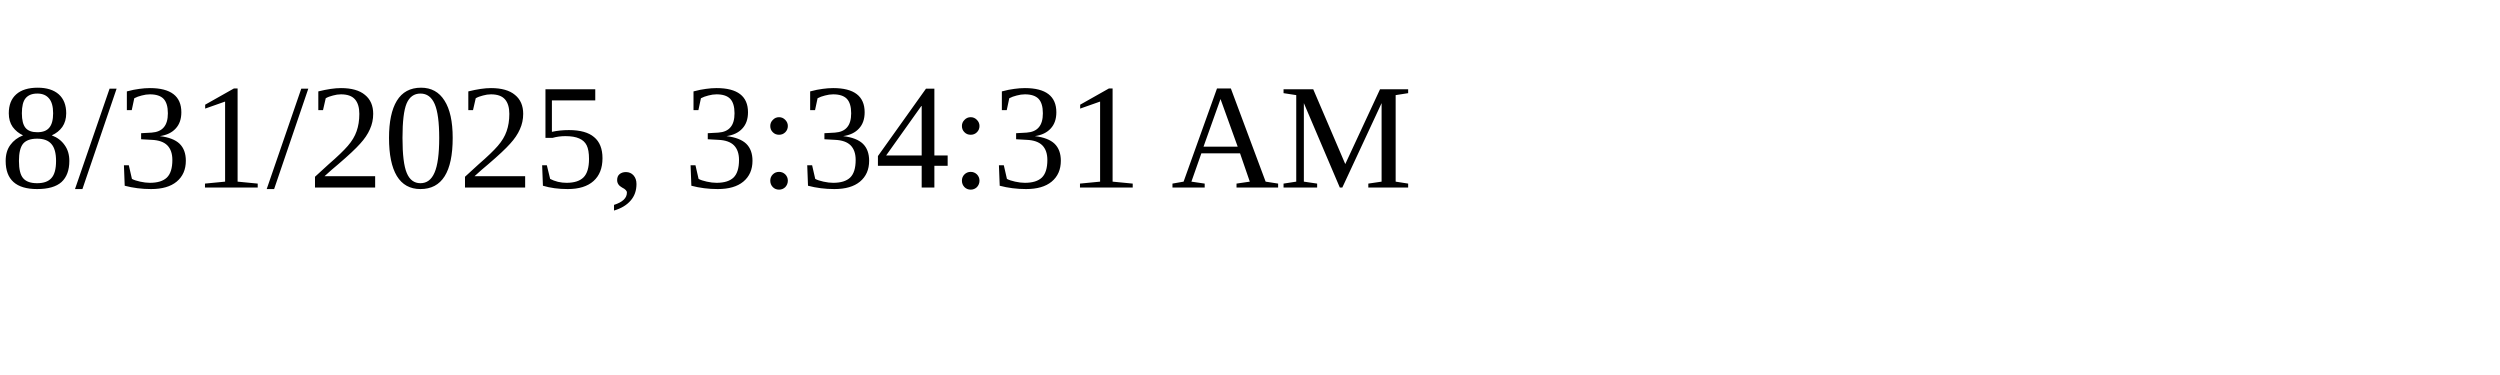
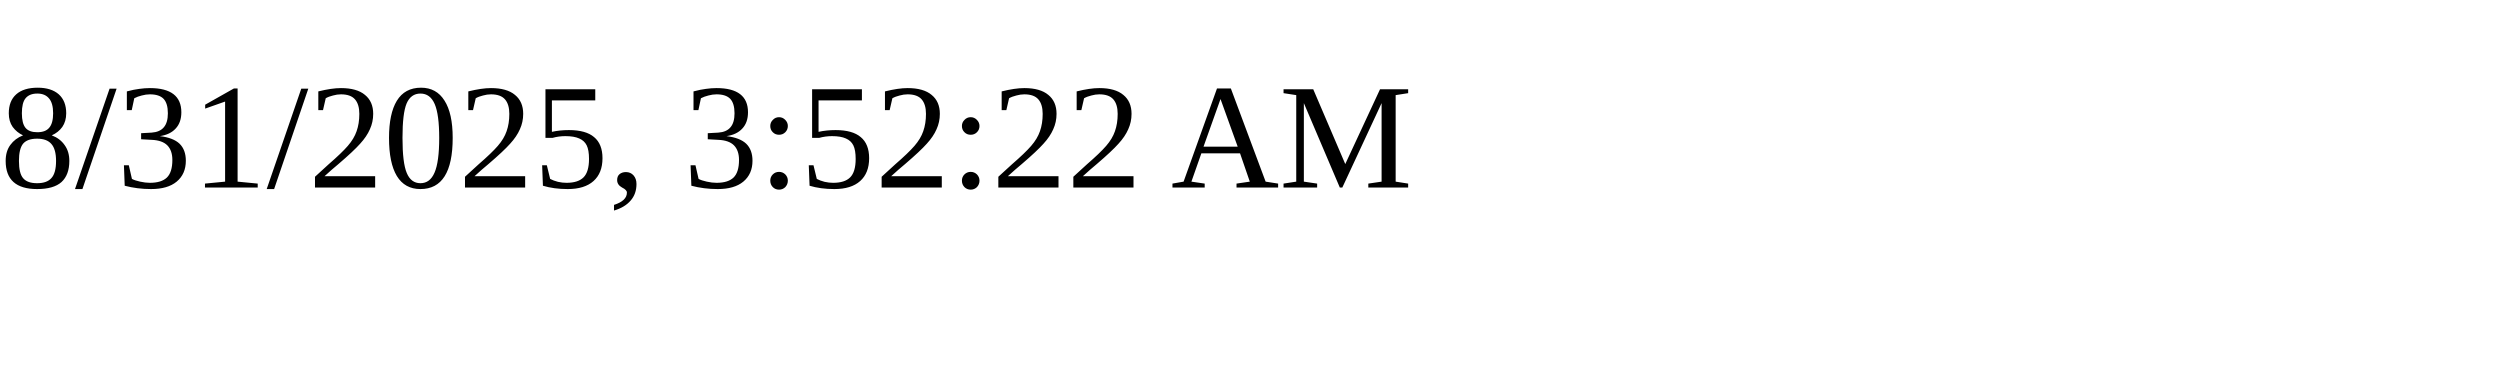
<svg xmlns="http://www.w3.org/2000/svg" height="30" width="200">
-   <text x="0" y="15">8/31/2025, 3:34:31 AM</text>
+   <text x="0" y="15">8/31/2025, 3:52:22 AM</text>
</svg>
